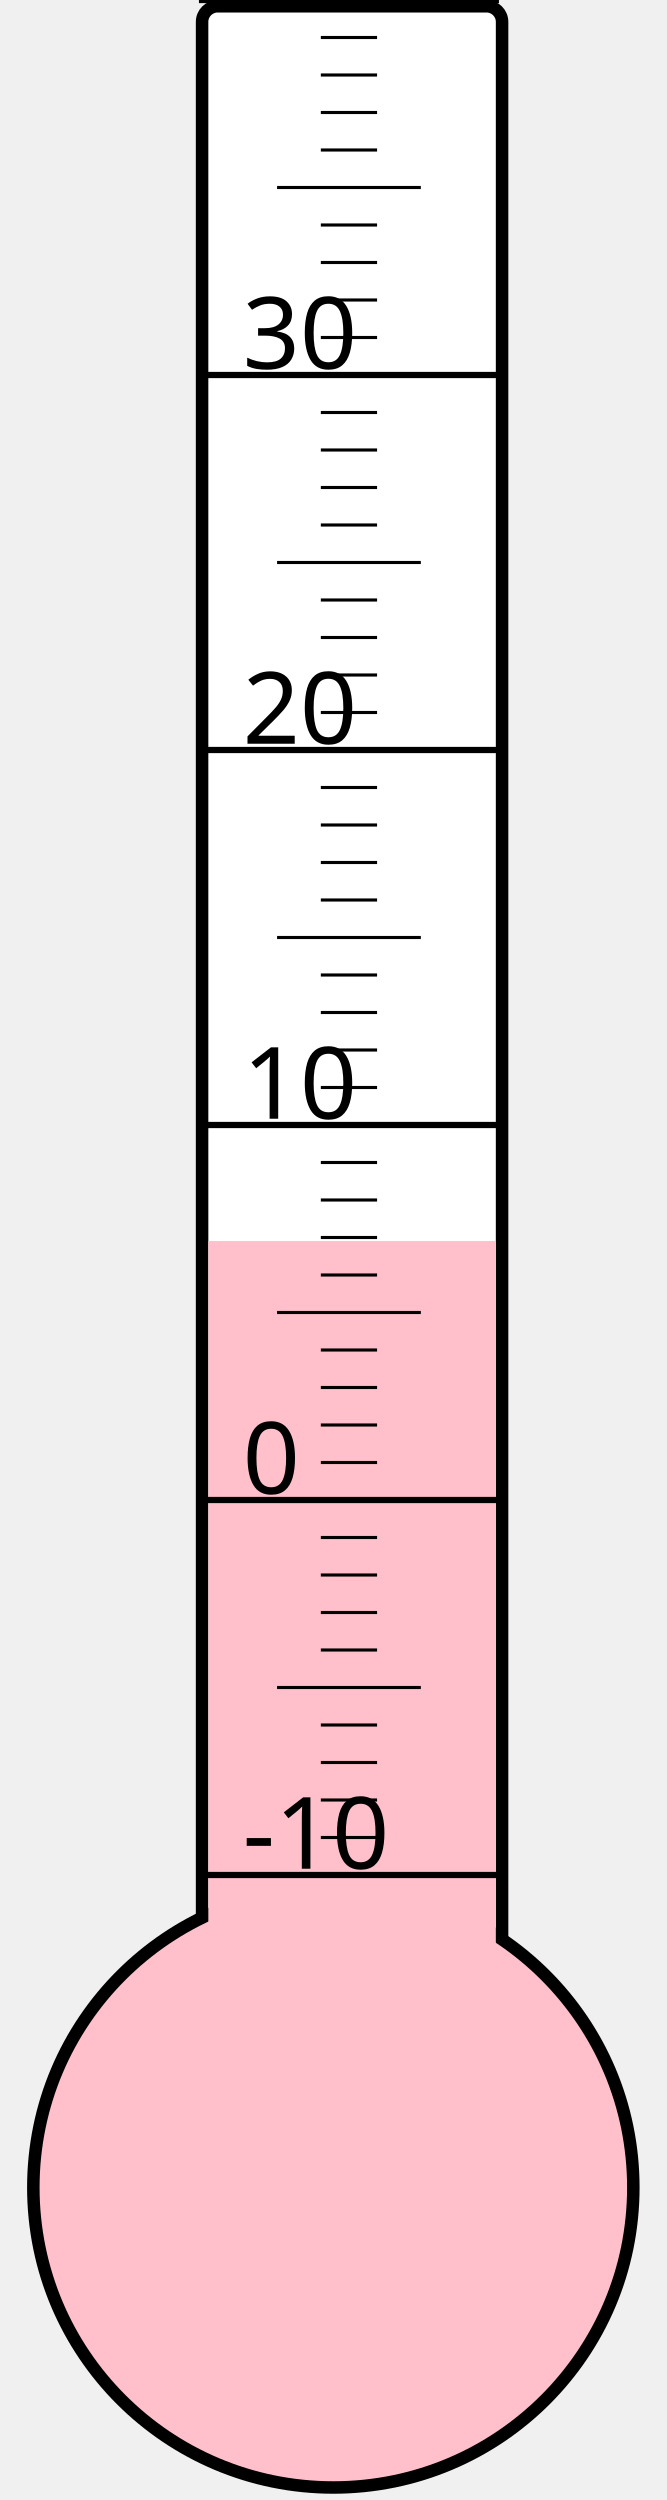
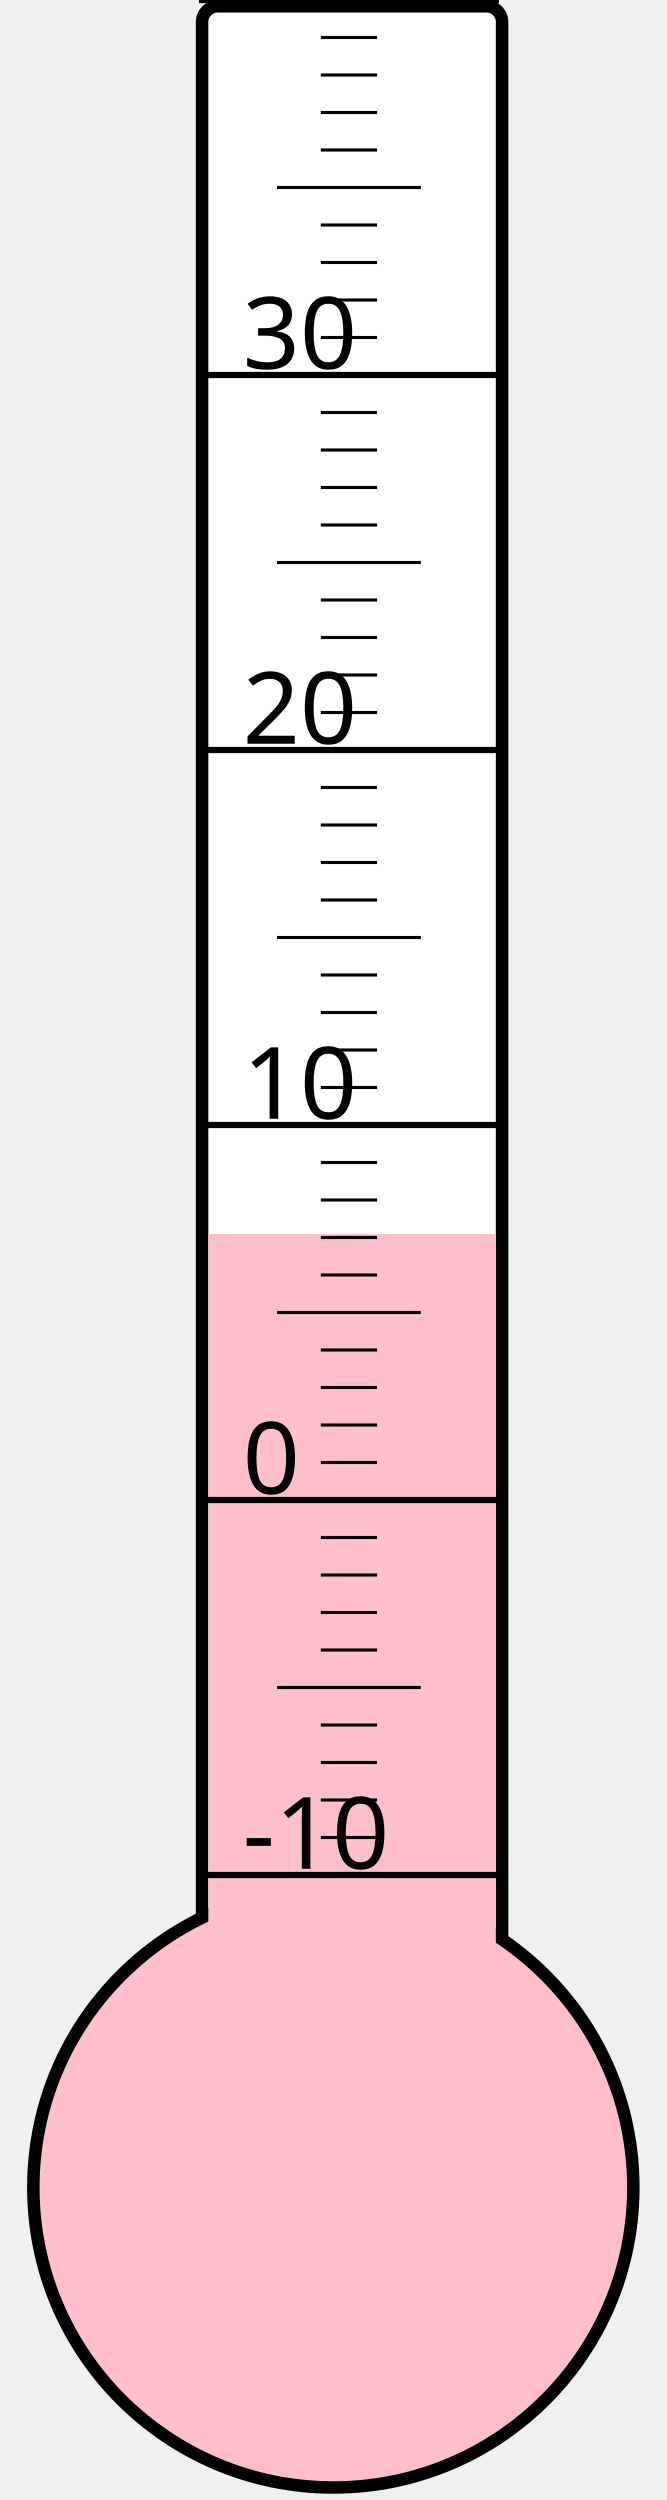
<svg xmlns="http://www.w3.org/2000/svg" width="40px" height="150px" viewBox="0 0 200 800">
  <rect width="200" height="800" x="0" y="0" style="fill: #ffffeb; fill-opacity: 0;" />
  <rect width="96" height="680" x="58" y="2" rx="5" ry="5" style="fill: white; fill-opacity: 1; stroke: black; stroke-width: 4;" />
  <circle cx="100" cy="700" r="96" style="fill: pink; stroke: black; stroke-width: 4;" />
-   <rect width="92" height="302.875" x="60" y="397.125" style="fill: pink; fill-opacity: 1; stroke-width: 0;" />
+   <rect width="92" height="305.125" x="60" y="394.875" style="fill: pink; fill-opacity: 1; stroke-width: 0;" />
  <text x="71" y="598" style="font-family: sans-serif; font-size: 24pt;">-10</text>
  <text x="71" y="478" style="font-family: sans-serif; font-size: 24pt;">0</text>
  <text x="71" y="358" style="font-family: sans-serif; font-size: 24pt;">10</text>
  <text x="71" y="238" style="font-family: sans-serif; font-size: 24pt;">20</text>
  <text x="71" y="118" style="font-family: sans-serif; font-size: 24pt;">30</text>
  <g style="stroke: black;">
    <line x1="57" y1="600" x2="153" y2="600" style="stroke-width: 2;" />
    <line x1="96" y1="588" x2="114" y2="588" style="stroke-width: 1;" />
    <line x1="96" y1="576" x2="114" y2="576" style="stroke-width: 1;" />
    <line x1="96" y1="564" x2="114" y2="564" style="stroke-width: 1;" />
    <line x1="96" y1="552" x2="114" y2="552" style="stroke-width: 1;" />
    <line x1="82" y1="540" x2="128" y2="540" style="stroke-width: 1;" />
    <line x1="96" y1="528" x2="114" y2="528" style="stroke-width: 1;" />
    <line x1="96" y1="516" x2="114" y2="516" style="stroke-width: 1;" />
    <line x1="96" y1="504" x2="114" y2="504" style="stroke-width: 1;" />
    <line x1="96" y1="492" x2="114" y2="492" style="stroke-width: 1;" />
    <line x1="57" y1="480" x2="153" y2="480" style="stroke-width: 2;" />
    <line x1="96" y1="468" x2="114" y2="468" style="stroke-width: 1;" />
    <line x1="96" y1="456" x2="114" y2="456" style="stroke-width: 1;" />
    <line x1="96" y1="444" x2="114" y2="444" style="stroke-width: 1;" />
    <line x1="96" y1="432" x2="114" y2="432" style="stroke-width: 1;" />
    <line x1="82" y1="420" x2="128" y2="420" style="stroke-width: 1;" />
    <line x1="96" y1="408" x2="114" y2="408" style="stroke-width: 1;" />
    <line x1="96" y1="396" x2="114" y2="396" style="stroke-width: 1;" />
    <line x1="96" y1="384" x2="114" y2="384" style="stroke-width: 1;" />
    <line x1="96" y1="372" x2="114" y2="372" style="stroke-width: 1;" />
    <line x1="57" y1="360" x2="153" y2="360" style="stroke-width: 2;" />
    <line x1="96" y1="348" x2="114" y2="348" style="stroke-width: 1;" />
    <line x1="96" y1="336" x2="114" y2="336" style="stroke-width: 1;" />
    <line x1="96" y1="324" x2="114" y2="324" style="stroke-width: 1;" />
    <line x1="96" y1="312" x2="114" y2="312" style="stroke-width: 1;" />
    <line x1="82" y1="300" x2="128" y2="300" style="stroke-width: 1;" />
    <line x1="96" y1="288" x2="114" y2="288" style="stroke-width: 1;" />
    <line x1="96" y1="276" x2="114" y2="276" style="stroke-width: 1;" />
    <line x1="96" y1="264" x2="114" y2="264" style="stroke-width: 1;" />
    <line x1="96" y1="252" x2="114" y2="252" style="stroke-width: 1;" />
    <line x1="57" y1="240" x2="153" y2="240" style="stroke-width: 2;" />
    <line x1="96" y1="228" x2="114" y2="228" style="stroke-width: 1;" />
    <line x1="96" y1="216" x2="114" y2="216" style="stroke-width: 1;" />
    <line x1="96" y1="204" x2="114" y2="204" style="stroke-width: 1;" />
    <line x1="96" y1="192" x2="114" y2="192" style="stroke-width: 1;" />
    <line x1="82" y1="180" x2="128" y2="180" style="stroke-width: 1;" />
    <line x1="96" y1="168" x2="114" y2="168" style="stroke-width: 1;" />
    <line x1="96" y1="156" x2="114" y2="156" style="stroke-width: 1;" />
    <line x1="96" y1="144" x2="114" y2="144" style="stroke-width: 1;" />
    <line x1="96" y1="132" x2="114" y2="132" style="stroke-width: 1;" />
    <line x1="57" y1="120" x2="153" y2="120" style="stroke-width: 2;" />
    <line x1="96" y1="108" x2="114" y2="108" style="stroke-width: 1;" />
    <line x1="96" y1="96" x2="114" y2="96" style="stroke-width: 1;" />
    <line x1="96" y1="84" x2="114" y2="84" style="stroke-width: 1;" />
    <line x1="96" y1="72" x2="114" y2="72" style="stroke-width: 1;" />
    <line x1="82" y1="60" x2="128" y2="60" style="stroke-width: 1;" />
    <line x1="96" y1="48" x2="114" y2="48" style="stroke-width: 1;" />
    <line x1="96" y1="36" x2="114" y2="36" style="stroke-width: 1;" />
    <line x1="96" y1="24" x2="114" y2="24" style="stroke-width: 1;" />
    <line x1="96" y1="12" x2="114" y2="12" style="stroke-width: 1;" />
    <line x1="57" y1="0" x2="153" y2="0" style="stroke-width: 2;" />
  </g>
</svg>
